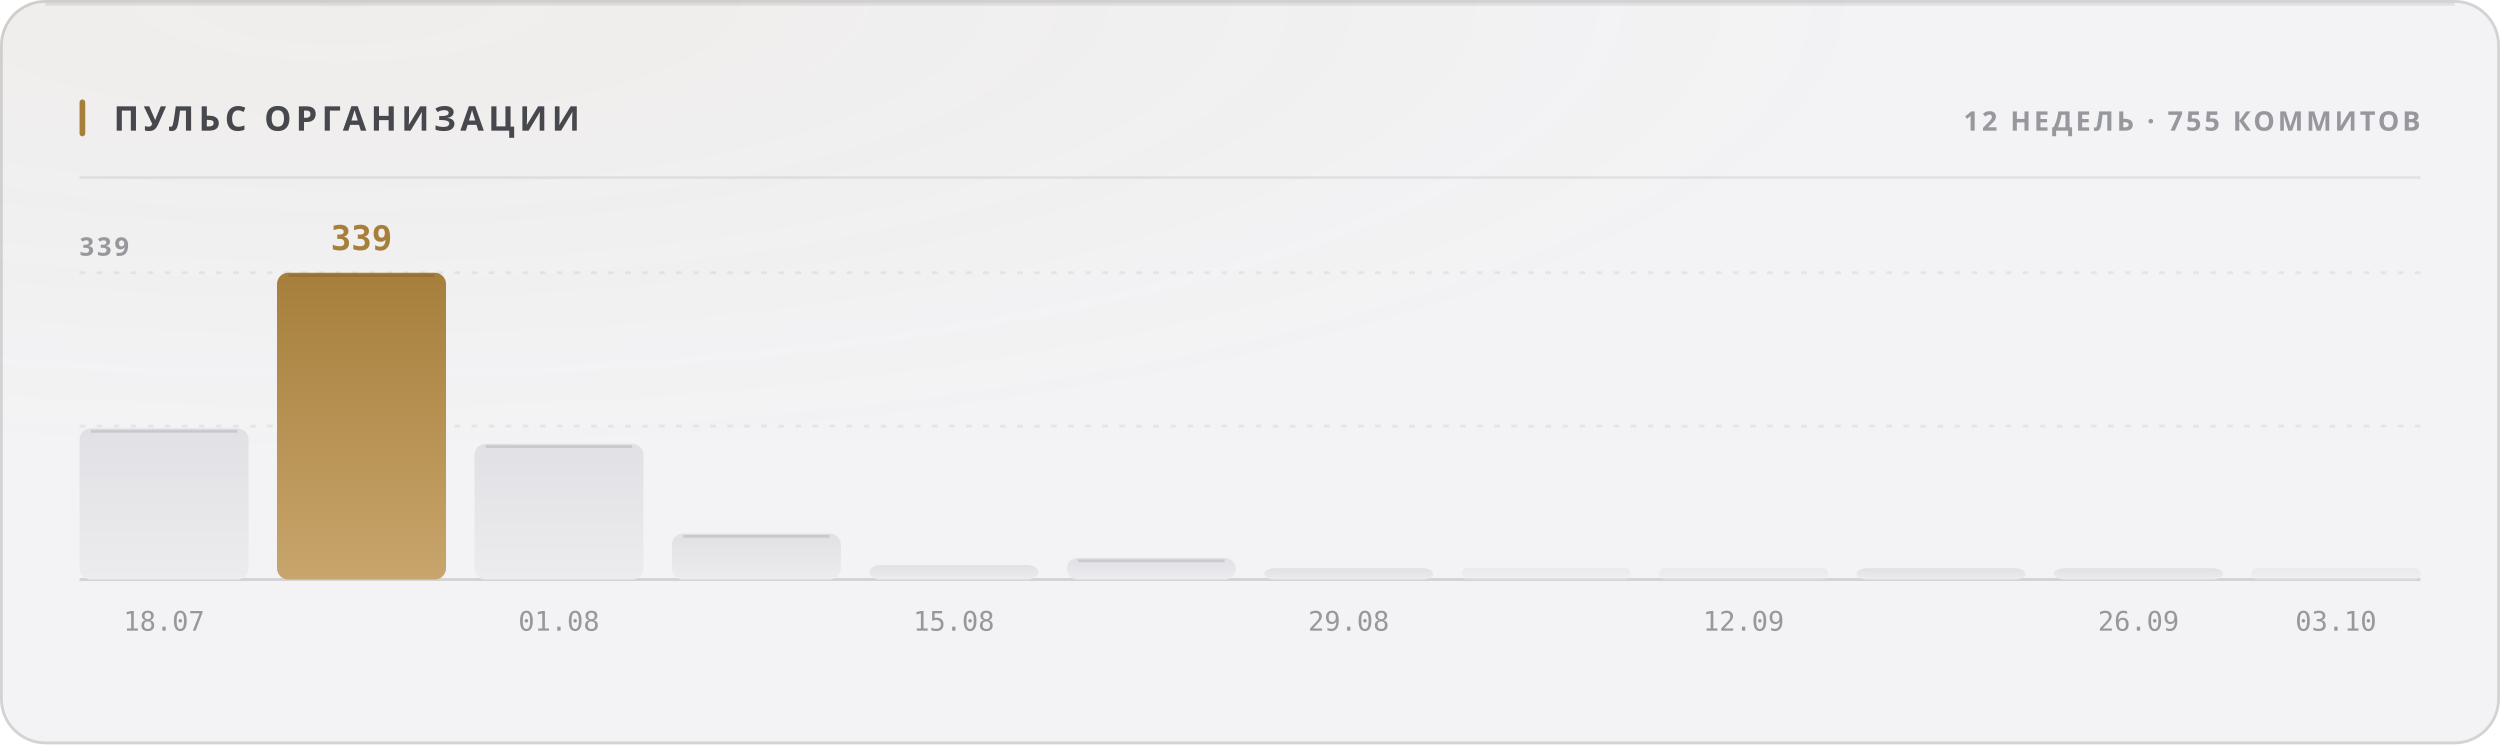
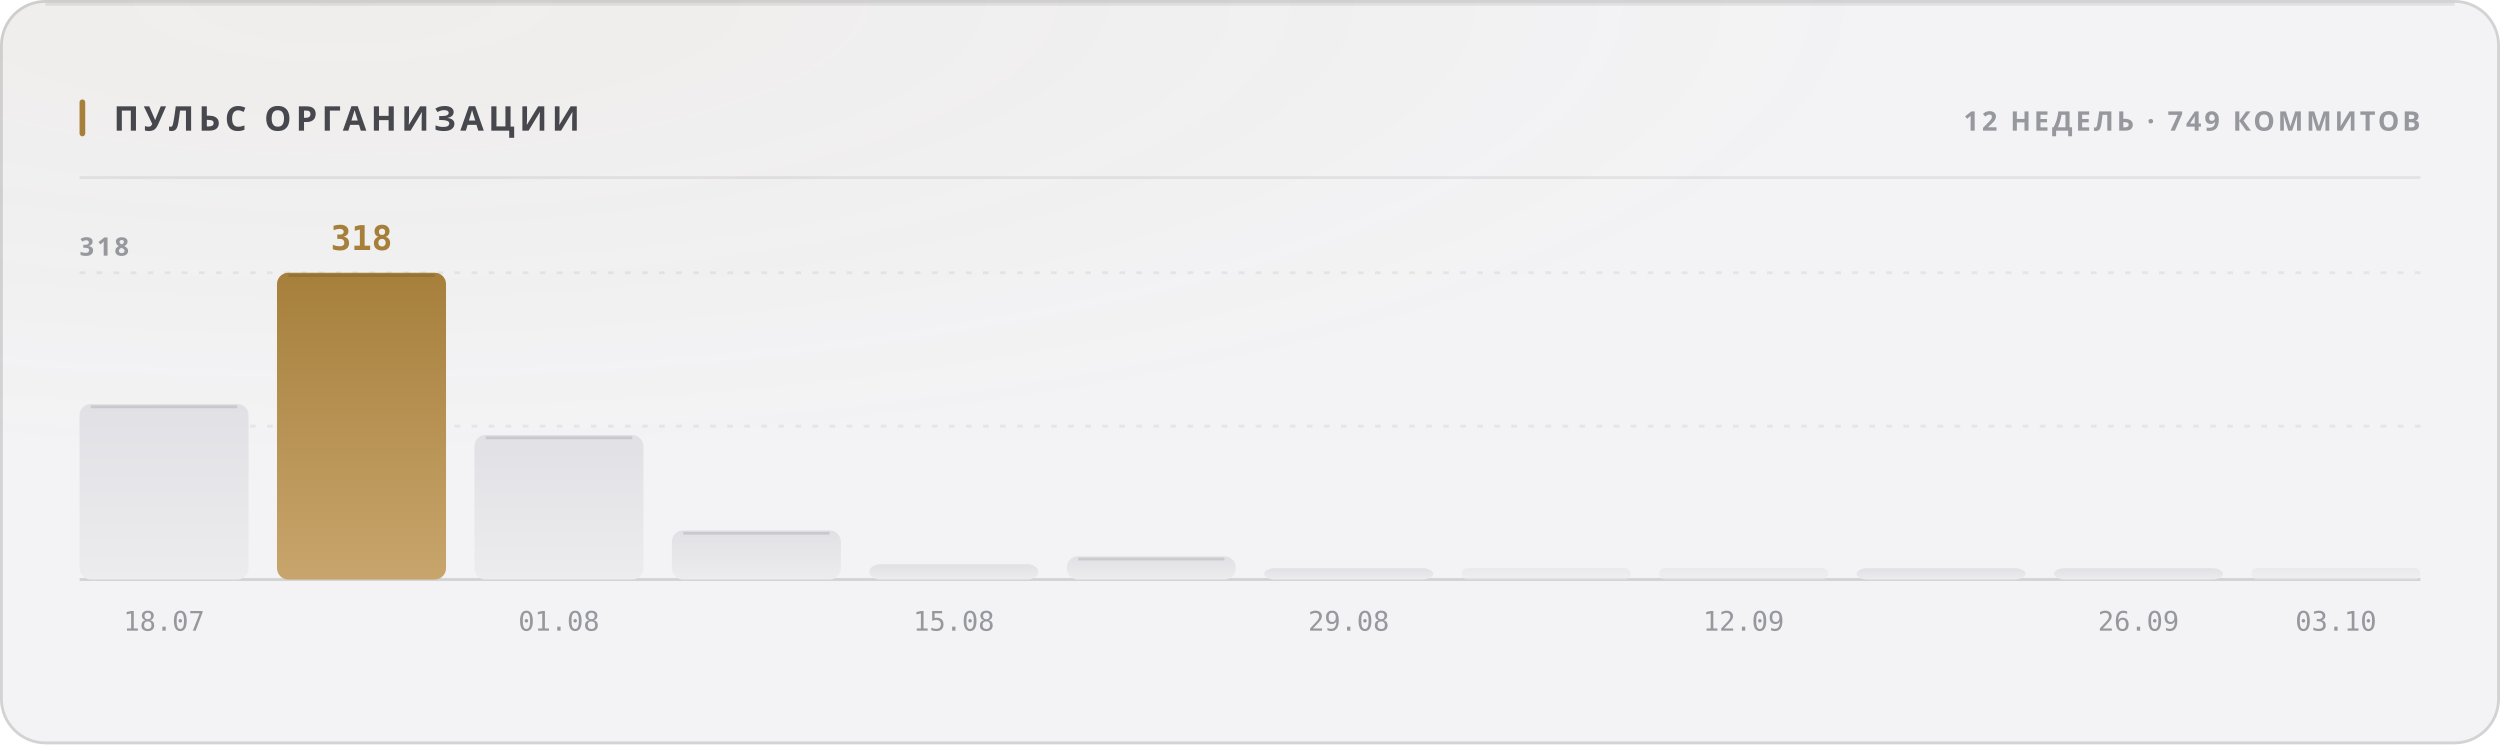
<svg xmlns="http://www.w3.org/2000/svg" width="880" height="262" viewBox="0 0 880 262" role="img">
  <style>
  text { font-family: -apple-system, BlinkMacSystemFont, 'Segoe UI', 'Noto Sans', Helvetica, Arial, sans-serif; }
  .mono { font-family: ui-monospace, 'SF Mono', 'Cascadia Mono', 'DejaVu Sans Mono', Menlo, Consolas, monospace; font-variant-numeric: tabular-nums; }
  .caps { letter-spacing: .1em; text-transform: uppercase; }

  @keyframes sheen  { from { transform: translateX(-120%); } to { transform: translateX(260%); } }
  @keyframes rise   { from { opacity: 0; transform: translateY(6px); } to { opacity: 1; transform: none; } }
  @keyframes slide  { from { opacity: 0; transform: translateX(-8px); } to { opacity: 1; transform: none; } }
  @keyframes grow   { from { transform: scaleY(0); } to { transform: scaleY(1); } }
  @keyframes widen  { from { transform: scaleX(0); } to { transform: scaleX(1); } }
  @keyframes draw   { from { stroke-dashoffset: 200; } to { stroke-dashoffset: 0; } }

  .sheen { animation: sheen 5.5s cubic-bezier(.45,0,.2,1) infinite; }
  .rise  { animation: rise .5s cubic-bezier(.16,1,.3,1) both; }
  .slide { animation: slide .42s cubic-bezier(.16,1,.3,1) both; }
  .bar   { transform-box: fill-box; transform-origin: 50% 100%;
           animation: grow .62s cubic-bezier(.16,1,.3,1) both; }
  .fill  { transform-box: fill-box; transform-origin: 0% 50%;
           animation: widen .8s cubic-bezier(.16,1,.3,1) both; }
  /* The hidden start state lives in the keyframes, never in the static rule.
     A renderer that ignores CSS animations then falls back to the FINISHED
     state — a drawn line, visible text — instead of an empty panel. */
  .spark { stroke-dasharray: 200;
           animation: draw 1.1s cubic-bezier(.16,1,.3,1) both; }

  @media (prefers-reduced-motion: reduce) {
    .sheen { animation: none; opacity: 0; }
    .rise, .slide, .bar, .fill, .spark { animation: none; opacity: 1; transform: none;
                                         stroke-dashoffset: 0; }
  }</style>
  <defs>
    <filter id="grain1" x="0" y="0" width="100%" height="100%">
      <feTurbulence type="fractalNoise" baseFrequency="0.82" numOctaves="3" stitchTiles="stitch" />
      <feColorMatrix type="saturate" values="0" />
    </filter>
    <radialGradient id="wash2" cx="14%" cy="0%" r="62%">
      <stop offset="0%" stop-color="#a67f3b" stop-opacity="0.05" />
      <stop offset="100%" stop-color="#a67f3b" stop-opacity="0" />
    </radialGradient>
    <linearGradient id="barfill3" x1="0" y1="0" x2="0" y2="1">
      <stop offset="0%" stop-color="#e1e1e5" />
      <stop offset="100%" stop-color="#ececef" />
    </linearGradient>
    <linearGradient id="barfill4" x1="0" y1="0" x2="0" y2="1">
      <stop offset="0%" stop-color="#a67f3b" />
      <stop offset="100%" stop-color="#c8a56c" />
    </linearGradient>
    <linearGradient id="barfill5" x1="0" y1="0" x2="0" y2="1">
      <stop offset="0%" stop-color="#e1e1e5" />
      <stop offset="100%" stop-color="#ececef" />
    </linearGradient>
    <linearGradient id="barfill6" x1="0" y1="0" x2="0" y2="1">
      <stop offset="0%" stop-color="#e1e1e5" />
      <stop offset="100%" stop-color="#ececef" />
    </linearGradient>
    <linearGradient id="barfill7" x1="0" y1="0" x2="0" y2="1">
      <stop offset="0%" stop-color="#e1e1e5" />
      <stop offset="100%" stop-color="#ececef" />
    </linearGradient>
    <linearGradient id="barfill8" x1="0" y1="0" x2="0" y2="1">
      <stop offset="0%" stop-color="#e1e1e5" />
      <stop offset="100%" stop-color="#ececef" />
    </linearGradient>
    <linearGradient id="barfill9" x1="0" y1="0" x2="0" y2="1">
      <stop offset="0%" stop-color="#e1e1e5" />
      <stop offset="100%" stop-color="#ececef" />
    </linearGradient>
    <linearGradient id="barfill10" x1="0" y1="0" x2="0" y2="1">
      <stop offset="0%" stop-color="#e1e1e5" />
      <stop offset="100%" stop-color="#ececef" />
    </linearGradient>
    <linearGradient id="barfill11" x1="0" y1="0" x2="0" y2="1">
      <stop offset="0%" stop-color="#e1e1e5" />
      <stop offset="100%" stop-color="#ececef" />
    </linearGradient>
    <linearGradient id="barfill12" x1="0" y1="0" x2="0" y2="1">
      <stop offset="0%" stop-color="#e1e1e5" />
      <stop offset="100%" stop-color="#ececef" />
    </linearGradient>
    <linearGradient id="barfill13" x1="0" y1="0" x2="0" y2="1">
      <stop offset="0%" stop-color="#e1e1e5" />
      <stop offset="100%" stop-color="#ececef" />
    </linearGradient>
    <linearGradient id="barfill14" x1="0" y1="0" x2="0" y2="1">
      <stop offset="0%" stop-color="#e1e1e5" />
      <stop offset="100%" stop-color="#ececef" />
    </linearGradient>
  </defs>
  <rect width="880" height="262" rx="16" fill="#f3f3f5" />
  <rect width="880" height="262" rx="16" fill="url(#wash2)" />
  <rect width="880" height="262" rx="16" filter="url(#grain1)" opacity="0.035" style="mix-blend-mode:overlay" />
  <rect x=".5" y=".5" width="879" height="261" rx="15.5" fill="none" stroke="rgba(10,10,12,0.14)" />
  <path d="M16 1.5 H864" stroke="rgba(10,10,12,0.08)" stroke-width="1" fill="none" />
  <rect x="28" y="35" width="2" height="13" rx="1" fill="#a67f3b" />
  <text x="40" y="46" font-size="12" font-weight="700" fill="#47474e" letter-spacing="0.13em">ПУЛЬС ОРГАНИЗАЦИИ</text>
-   <text x="852" y="46" font-size="9.5" font-weight="600" fill="#97989e" text-anchor="end" letter-spacing="0.11em">12 НЕДЕЛЬ · 755 КОММИТОВ</text>
+   <text x="852" y="46" font-size="9.5" font-weight="600" fill="#97989e" text-anchor="end" letter-spacing="0.11em">12 НЕДЕЛЬ · 749 КОММИТОВ</text>
  <path d="M28 62.5 H852" stroke="rgba(10,10,12,0.07)" stroke-width="1" />
  <path d="M28 150.0 H852" stroke="rgba(10,10,12,0.06)" stroke-width="1" stroke-dasharray="2 4" />
  <path d="M28 96.0 H852" stroke="rgba(10,10,12,0.06)" stroke-width="1" stroke-dasharray="2 4" />
  <path d="M28 204 H852" stroke="rgba(10,10,12,0.14)" stroke-width="1" />
-   <text x="28" y="90" font-size="9" font-weight="600" fill="#97989e" letter-spacing="0.11em">339</text>
-   <rect class="bar" x="28.0" y="150.8" width="59.5" height="53.2" rx="4" fill="url(#barfill3)" opacity="1" style="animation-delay:0s" />
-   <path d="M32.0 151.8 H83.5" stroke="rgba(10,10,12,0.11)" stroke-width="1" />
+   <text x="28" y="90" font-size="9" font-weight="600" fill="#97989e" letter-spacing="0.11em">318</text>
+   <rect class="bar" x="28.0" y="142.2" width="59.5" height="61.8" rx="4" fill="url(#barfill3)" opacity="1" style="animation-delay:0s" />
+   <path d="M32.0 143.2 H83.5" stroke="rgba(10,10,12,0.11)" stroke-width="1" />
  <text x="57.75" y="222" font-size="9.5" font-weight="400" fill="#97989e" text-anchor="middle" class="mono">18.07</text>
  <rect class="bar" x="97.5" y="96.0" width="59.5" height="108.0" rx="4" fill="url(#barfill4)" opacity="1" style="animation-delay:0.038s" />
  <path d="M101.5 97.0 H153.0" stroke="rgba(10,10,12,0.11)" stroke-width="1" />
-   <text x="127.25" y="88" font-size="12" font-weight="700" fill="#a67f3b" text-anchor="middle" class="mono rise" opacity="1">339</text>
-   <rect class="bar" x="167.0" y="156.2" width="59.5" height="47.8" rx="4" fill="url(#barfill5)" opacity="1" style="animation-delay:0.076s" />
-   <path d="M171.0 157.2 H222.5" stroke="rgba(10,10,12,0.11)" stroke-width="1" />
+   <text x="127.25" y="88" font-size="12" font-weight="700" fill="#a67f3b" text-anchor="middle" class="mono rise" opacity="1">318</text>
+   <rect class="bar" x="167.0" y="153.1" width="59.5" height="50.9" rx="4" fill="url(#barfill5)" opacity="1" style="animation-delay:0.076s" />
+   <path d="M171.0 154.1 H222.5" stroke="rgba(10,10,12,0.11)" stroke-width="1" />
  <text x="196.75" y="222" font-size="9.5" font-weight="400" fill="#97989e" text-anchor="middle" class="mono">01.08</text>
-   <rect class="bar" x="236.5" y="187.8" width="59.5" height="16.2" rx="4" fill="url(#barfill6)" opacity="1" style="animation-delay:0.114s" />
-   <path d="M240.5 188.8 H292.0" stroke="rgba(10,10,12,0.11)" stroke-width="1" />
-   <rect class="bar" x="306.0" y="198.9" width="59.5" height="5.1" rx="4" fill="url(#barfill7)" opacity="1" style="animation-delay:0.152s" />
+   <rect class="bar" x="236.5" y="186.7" width="59.5" height="17.3" rx="4" fill="url(#barfill6)" opacity="1" style="animation-delay:0.114s" />
+   <path d="M240.5 187.7 H292.0" stroke="rgba(10,10,12,0.11)" stroke-width="1" />
+   <rect class="bar" x="306.0" y="198.6" width="59.5" height="5.4" rx="4" fill="url(#barfill7)" opacity="1" style="animation-delay:0.152s" />
  <text x="335.75" y="222" font-size="9.5" font-weight="400" fill="#97989e" text-anchor="middle" class="mono">15.08</text>
-   <rect class="bar" x="375.5" y="196.4" width="59.5" height="7.6" rx="4" fill="url(#barfill8)" opacity="1" style="animation-delay:0.19s" />
-   <path d="M379.5 197.4 H431.0" stroke="rgba(10,10,12,0.11)" stroke-width="1" />
+   <rect class="bar" x="375.5" y="195.8" width="59.5" height="8.2" rx="4" fill="url(#barfill8)" opacity="1" style="animation-delay:0.19s" />
+   <path d="M379.5 196.8 H431.0" stroke="rgba(10,10,12,0.11)" stroke-width="1" />
  <rect class="bar" x="445.0" y="200.0" width="59.5" height="4.0" rx="4" fill="url(#barfill9)" opacity="1" style="animation-delay:0.228s" />
  <text x="474.75" y="222" font-size="9.5" font-weight="400" fill="#97989e" text-anchor="middle" class="mono">29.08</text>
  <rect class="bar" x="514.5" y="200.0" width="59.5" height="4.0" rx="2" fill="url(#barfill10)" opacity="0.55" style="animation-delay:0.266s" />
  <rect class="bar" x="584.0" y="200.0" width="59.5" height="4.0" rx="2" fill="url(#barfill11)" opacity="0.55" style="animation-delay:0.304s" />
  <text x="613.75" y="222" font-size="9.5" font-weight="400" fill="#97989e" text-anchor="middle" class="mono">12.09</text>
  <rect class="bar" x="653.5" y="200.0" width="59.5" height="4.0" rx="4" fill="url(#barfill12)" opacity="1" style="animation-delay:0.342s" />
  <rect class="bar" x="723.0" y="200.0" width="59.5" height="4.0" rx="4" fill="url(#barfill13)" opacity="1" style="animation-delay:0.38s" />
  <text x="752.75" y="222" font-size="9.5" font-weight="400" fill="#97989e" text-anchor="middle" class="mono">26.09</text>
  <rect class="bar" x="792.5" y="200.0" width="59.5" height="4.0" rx="2" fill="url(#barfill14)" opacity="0.55" style="animation-delay:0.418s" />
  <text x="822.25" y="222" font-size="9.5" font-weight="400" fill="#97989e" text-anchor="middle" class="mono">03.10</text>
</svg>
